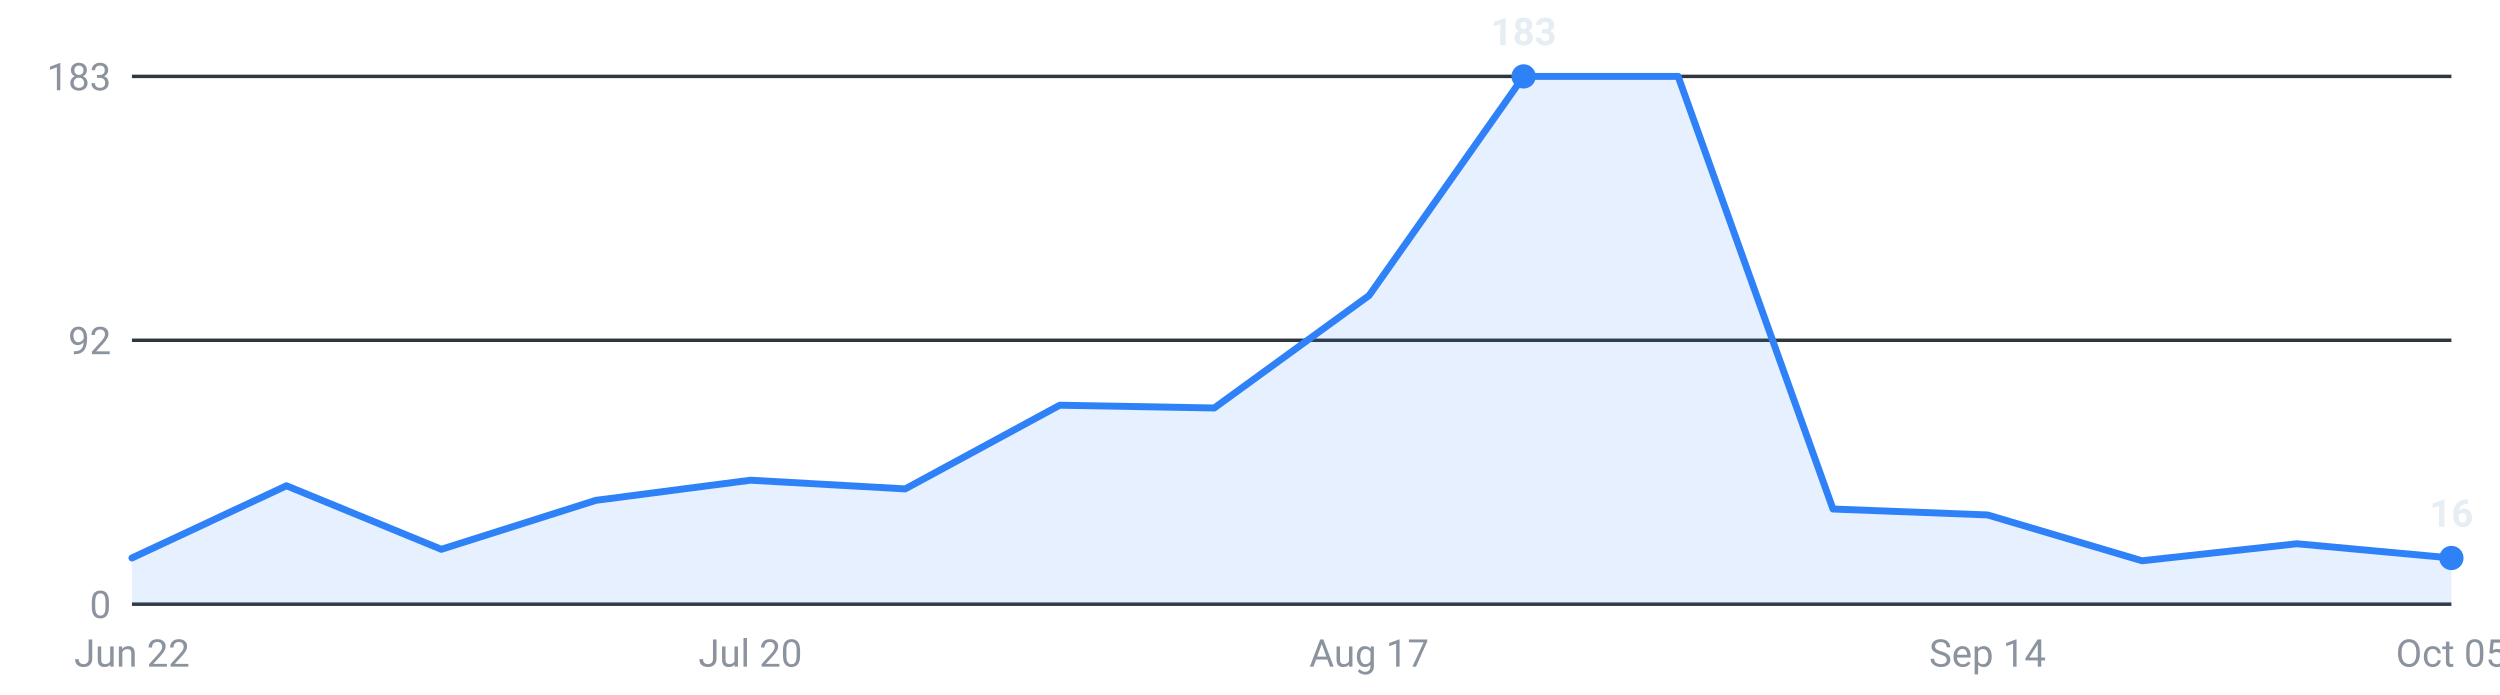
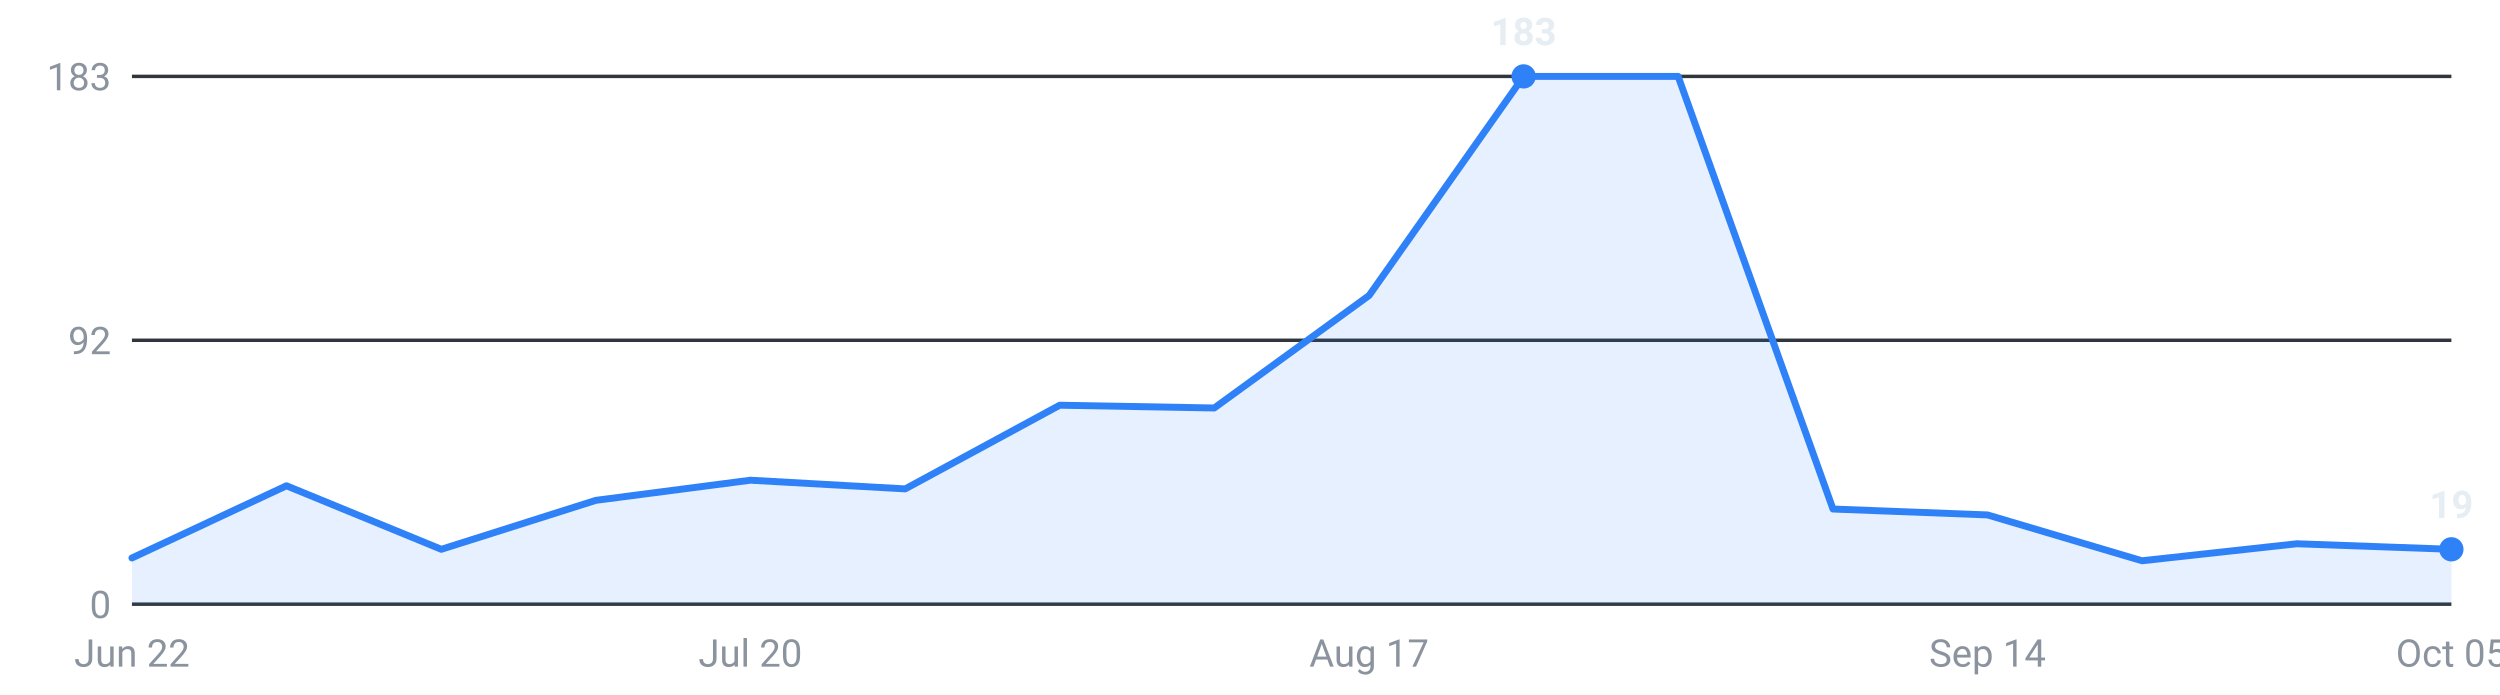
<svg xmlns="http://www.w3.org/2000/svg" viewBox="0 0 720 200" width="720" height="200" role="img" aria-label="Internships posted per week, last 16 weeks">
  <g font-family="-apple-system,Segoe UI,Roboto,sans-serif" font-size="11">
    <line x1="38" y1="174.0" x2="706" y2="174.0" stroke="#30363d" stroke-width="1" />
    <text x="32" y="178.0" text-anchor="end" fill="#8b949e">0</text>
    <line x1="38" y1="98.0" x2="706" y2="98.0" stroke="#30363d" stroke-width="1" />
    <text x="32" y="102.0" text-anchor="end" fill="#8b949e">92</text>
    <line x1="38" y1="22.0" x2="706" y2="22.0" stroke="#30363d" stroke-width="1" />
    <text x="32" y="26.0" text-anchor="end" fill="#8b949e">183</text>
-     <path d="M38.0,174 L38.0,160.7 L82.5,139.9 L127.1,158.2 L171.6,144.1 L216.1,138.3 L260.7,140.8 L305.2,116.7 L349.7,117.5 L394.3,85.1 L438.8,22.0 L483.3,22.0 L527.9,146.6 L572.4,148.3 L616.9,161.5 L661.5,156.6 L706.0,160.7 L706.0,174 Z" fill="#2f81f7" fill-opacity="0.12" />
-     <polyline points="38.0,160.7 82.5,139.9 127.1,158.2 171.6,144.1 216.1,138.3 260.7,140.8 305.2,116.7 349.7,117.5 394.3,85.1 438.8,22.0 483.3,22.0 527.9,146.6 572.4,148.3 616.9,161.5 661.5,156.6 706.0,160.7" fill="none" stroke="#2f81f7" stroke-width="2" stroke-linejoin="round" stroke-linecap="round" />
+     <path d="M38.0,174 L38.0,160.7 L82.5,139.9 L127.1,158.2 L171.6,144.1 L216.1,138.3 L260.7,140.8 L305.2,116.7 L349.7,117.5 L394.3,85.1 L438.8,22.0 L483.3,22.0 L527.9,146.6 L572.4,148.3 L616.9,161.5 L661.5,156.6 L706.0,158.2 L706.0,174 Z" fill="#2f81f7" fill-opacity="0.12" />
+     <polyline points="38.0,160.7 82.5,139.9 127.1,158.2 171.6,144.1 216.1,138.3 260.7,140.8 305.2,116.7 349.7,117.5 394.3,85.1 438.8,22.0 483.3,22.0 527.9,146.6 572.4,148.3 616.9,161.5 661.5,156.6 706.0,158.2" fill="none" stroke="#2f81f7" stroke-width="2" stroke-linejoin="round" stroke-linecap="round" />
    <circle cx="438.8" cy="22.0" r="3.5" fill="#2f81f7" />
    <text x="438.8" y="13.0" text-anchor="middle" fill="#e6edf3" font-weight="600">183</text>
-     <circle cx="706.0" cy="160.7" r="3.5" fill="#2f81f7" />
-     <text x="706.0" y="151.7" text-anchor="middle" fill="#e6edf3" font-weight="600">16</text>
+     <circle cx="706.0" cy="158.2" r="3.5" fill="#2f81f7" />
+     <text x="706.0" y="149.2" text-anchor="middle" fill="#e6edf3" font-weight="600">19</text>
    <text x="38.0" y="192" text-anchor="middle" fill="#8b949e">Jun 22</text>
    <text x="216.1" y="192" text-anchor="middle" fill="#8b949e">Jul 20</text>
    <text x="394.3" y="192" text-anchor="middle" fill="#8b949e">Aug 17</text>
    <text x="572.4" y="192" text-anchor="middle" fill="#8b949e">Sep 14</text>
    <text x="706.0" y="192" text-anchor="middle" fill="#8b949e">Oct 05</text>
  </g>
</svg>
